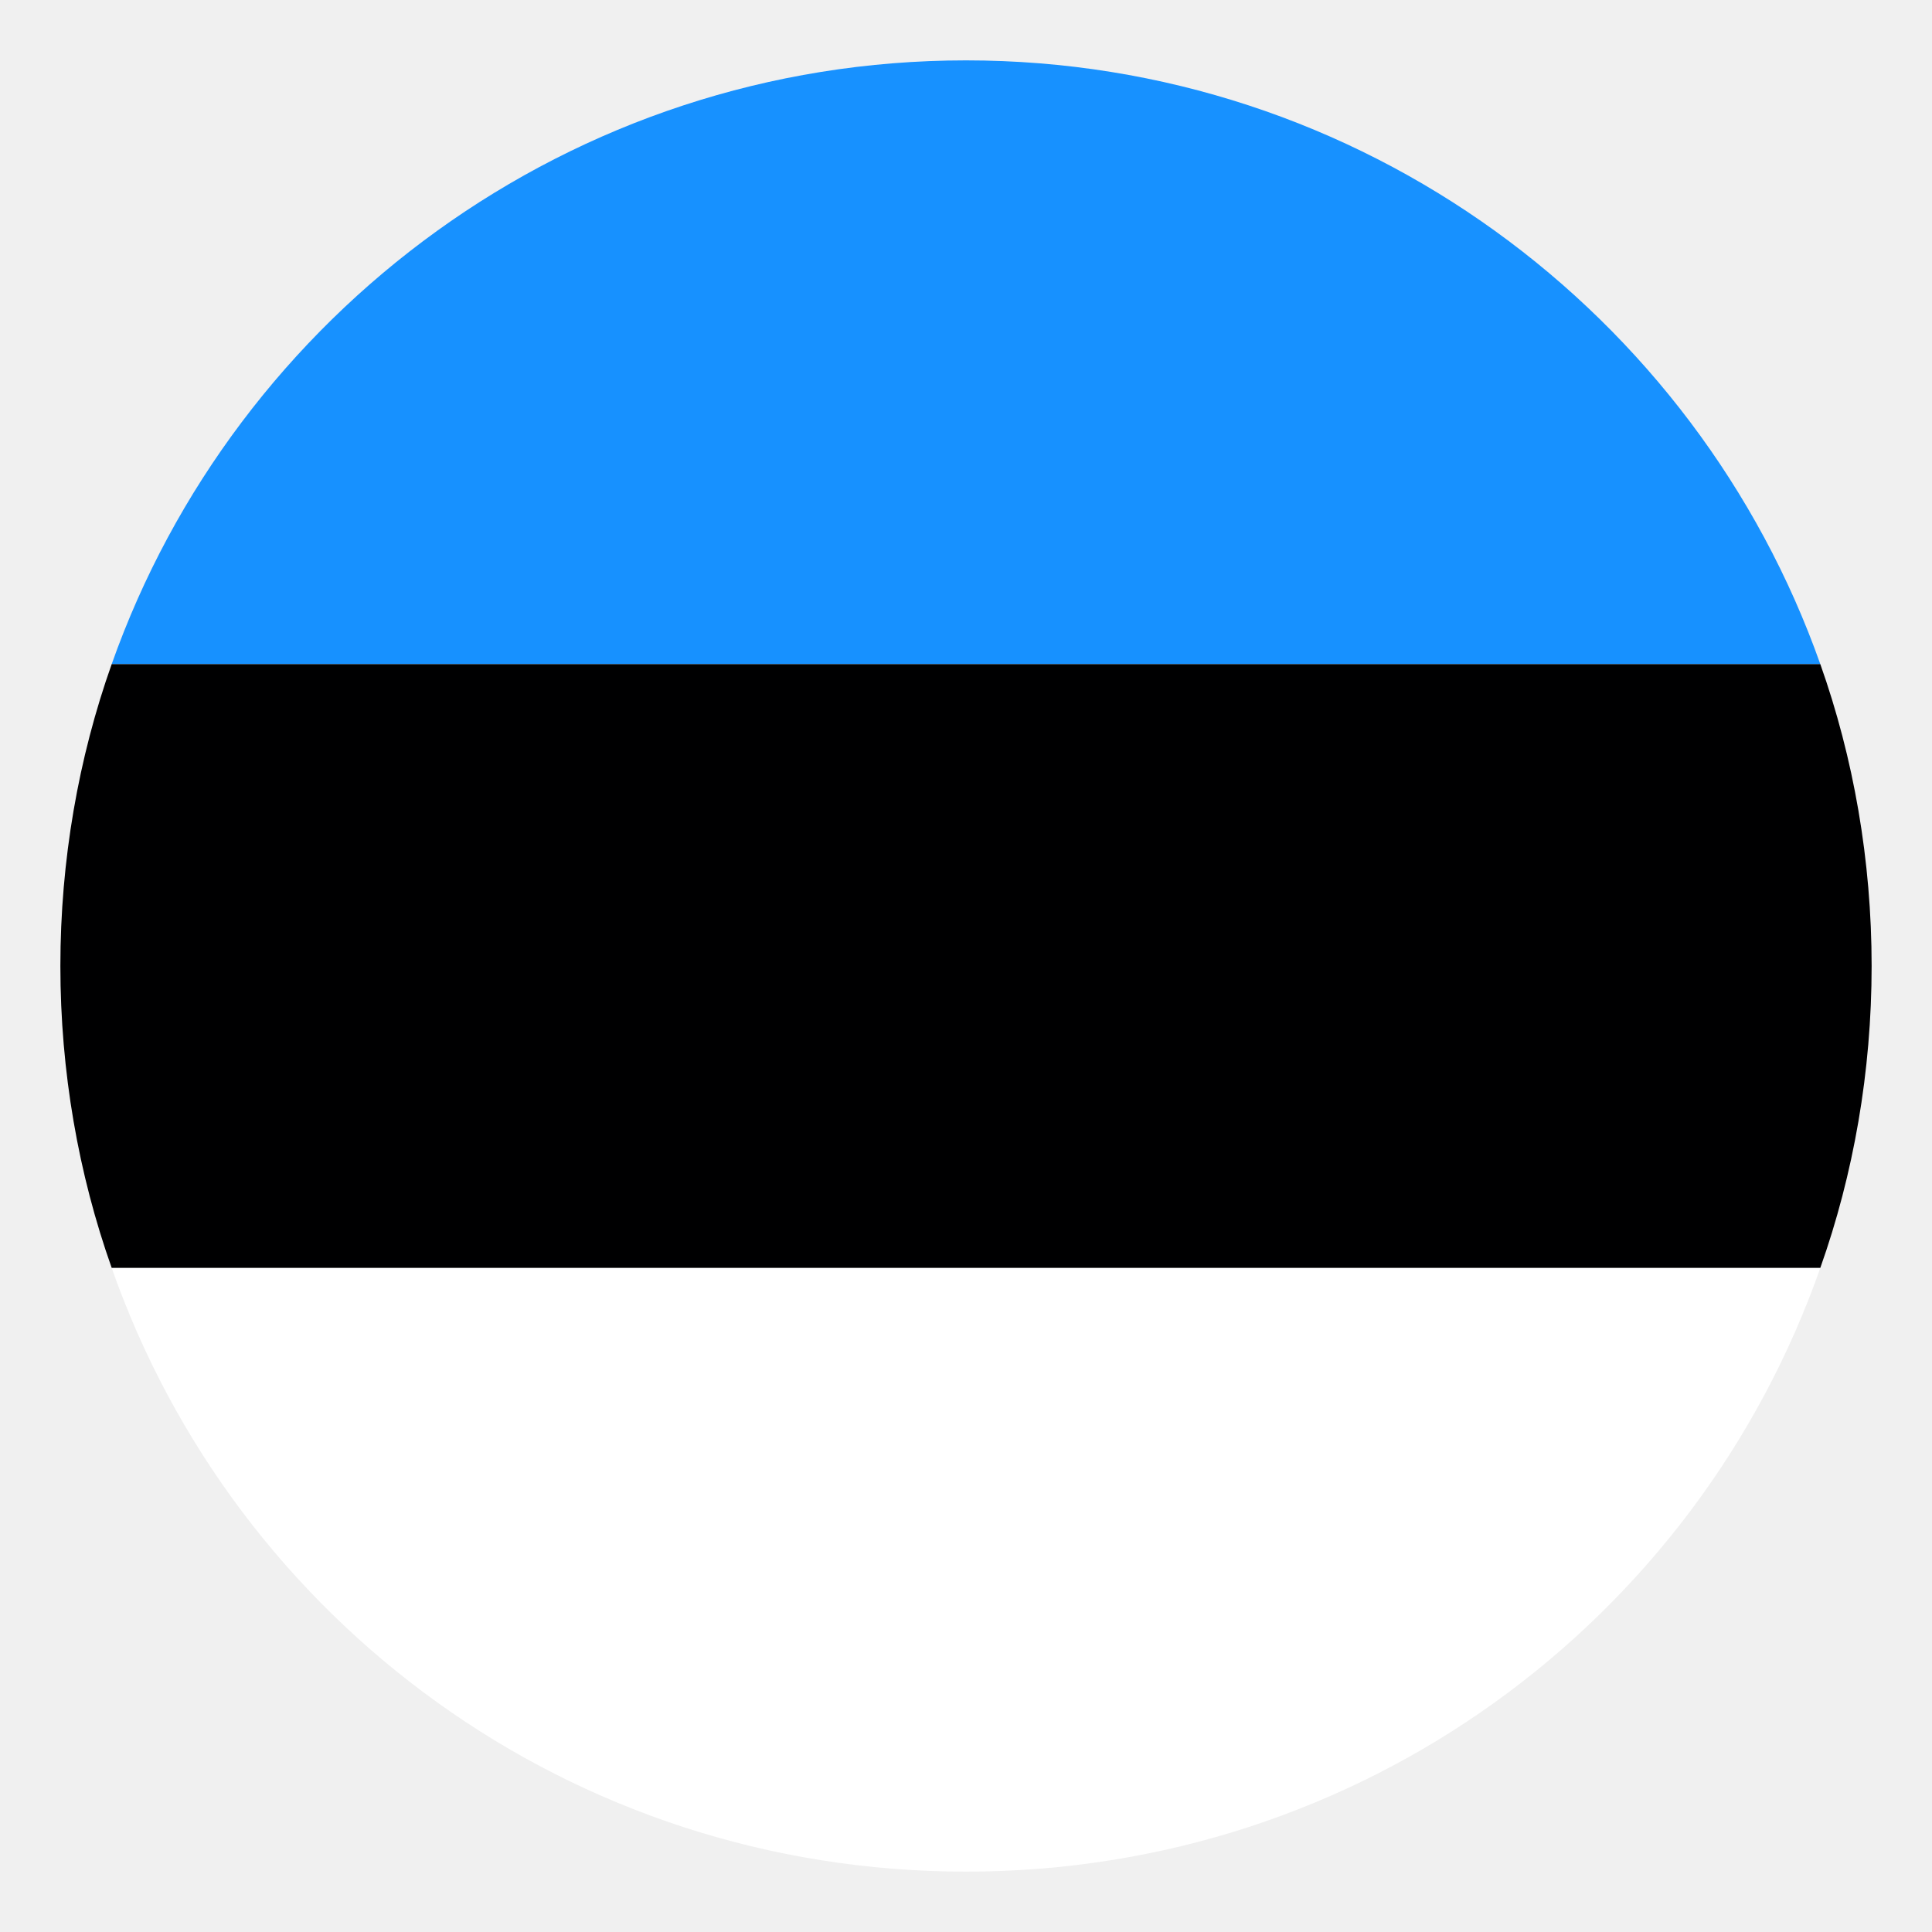
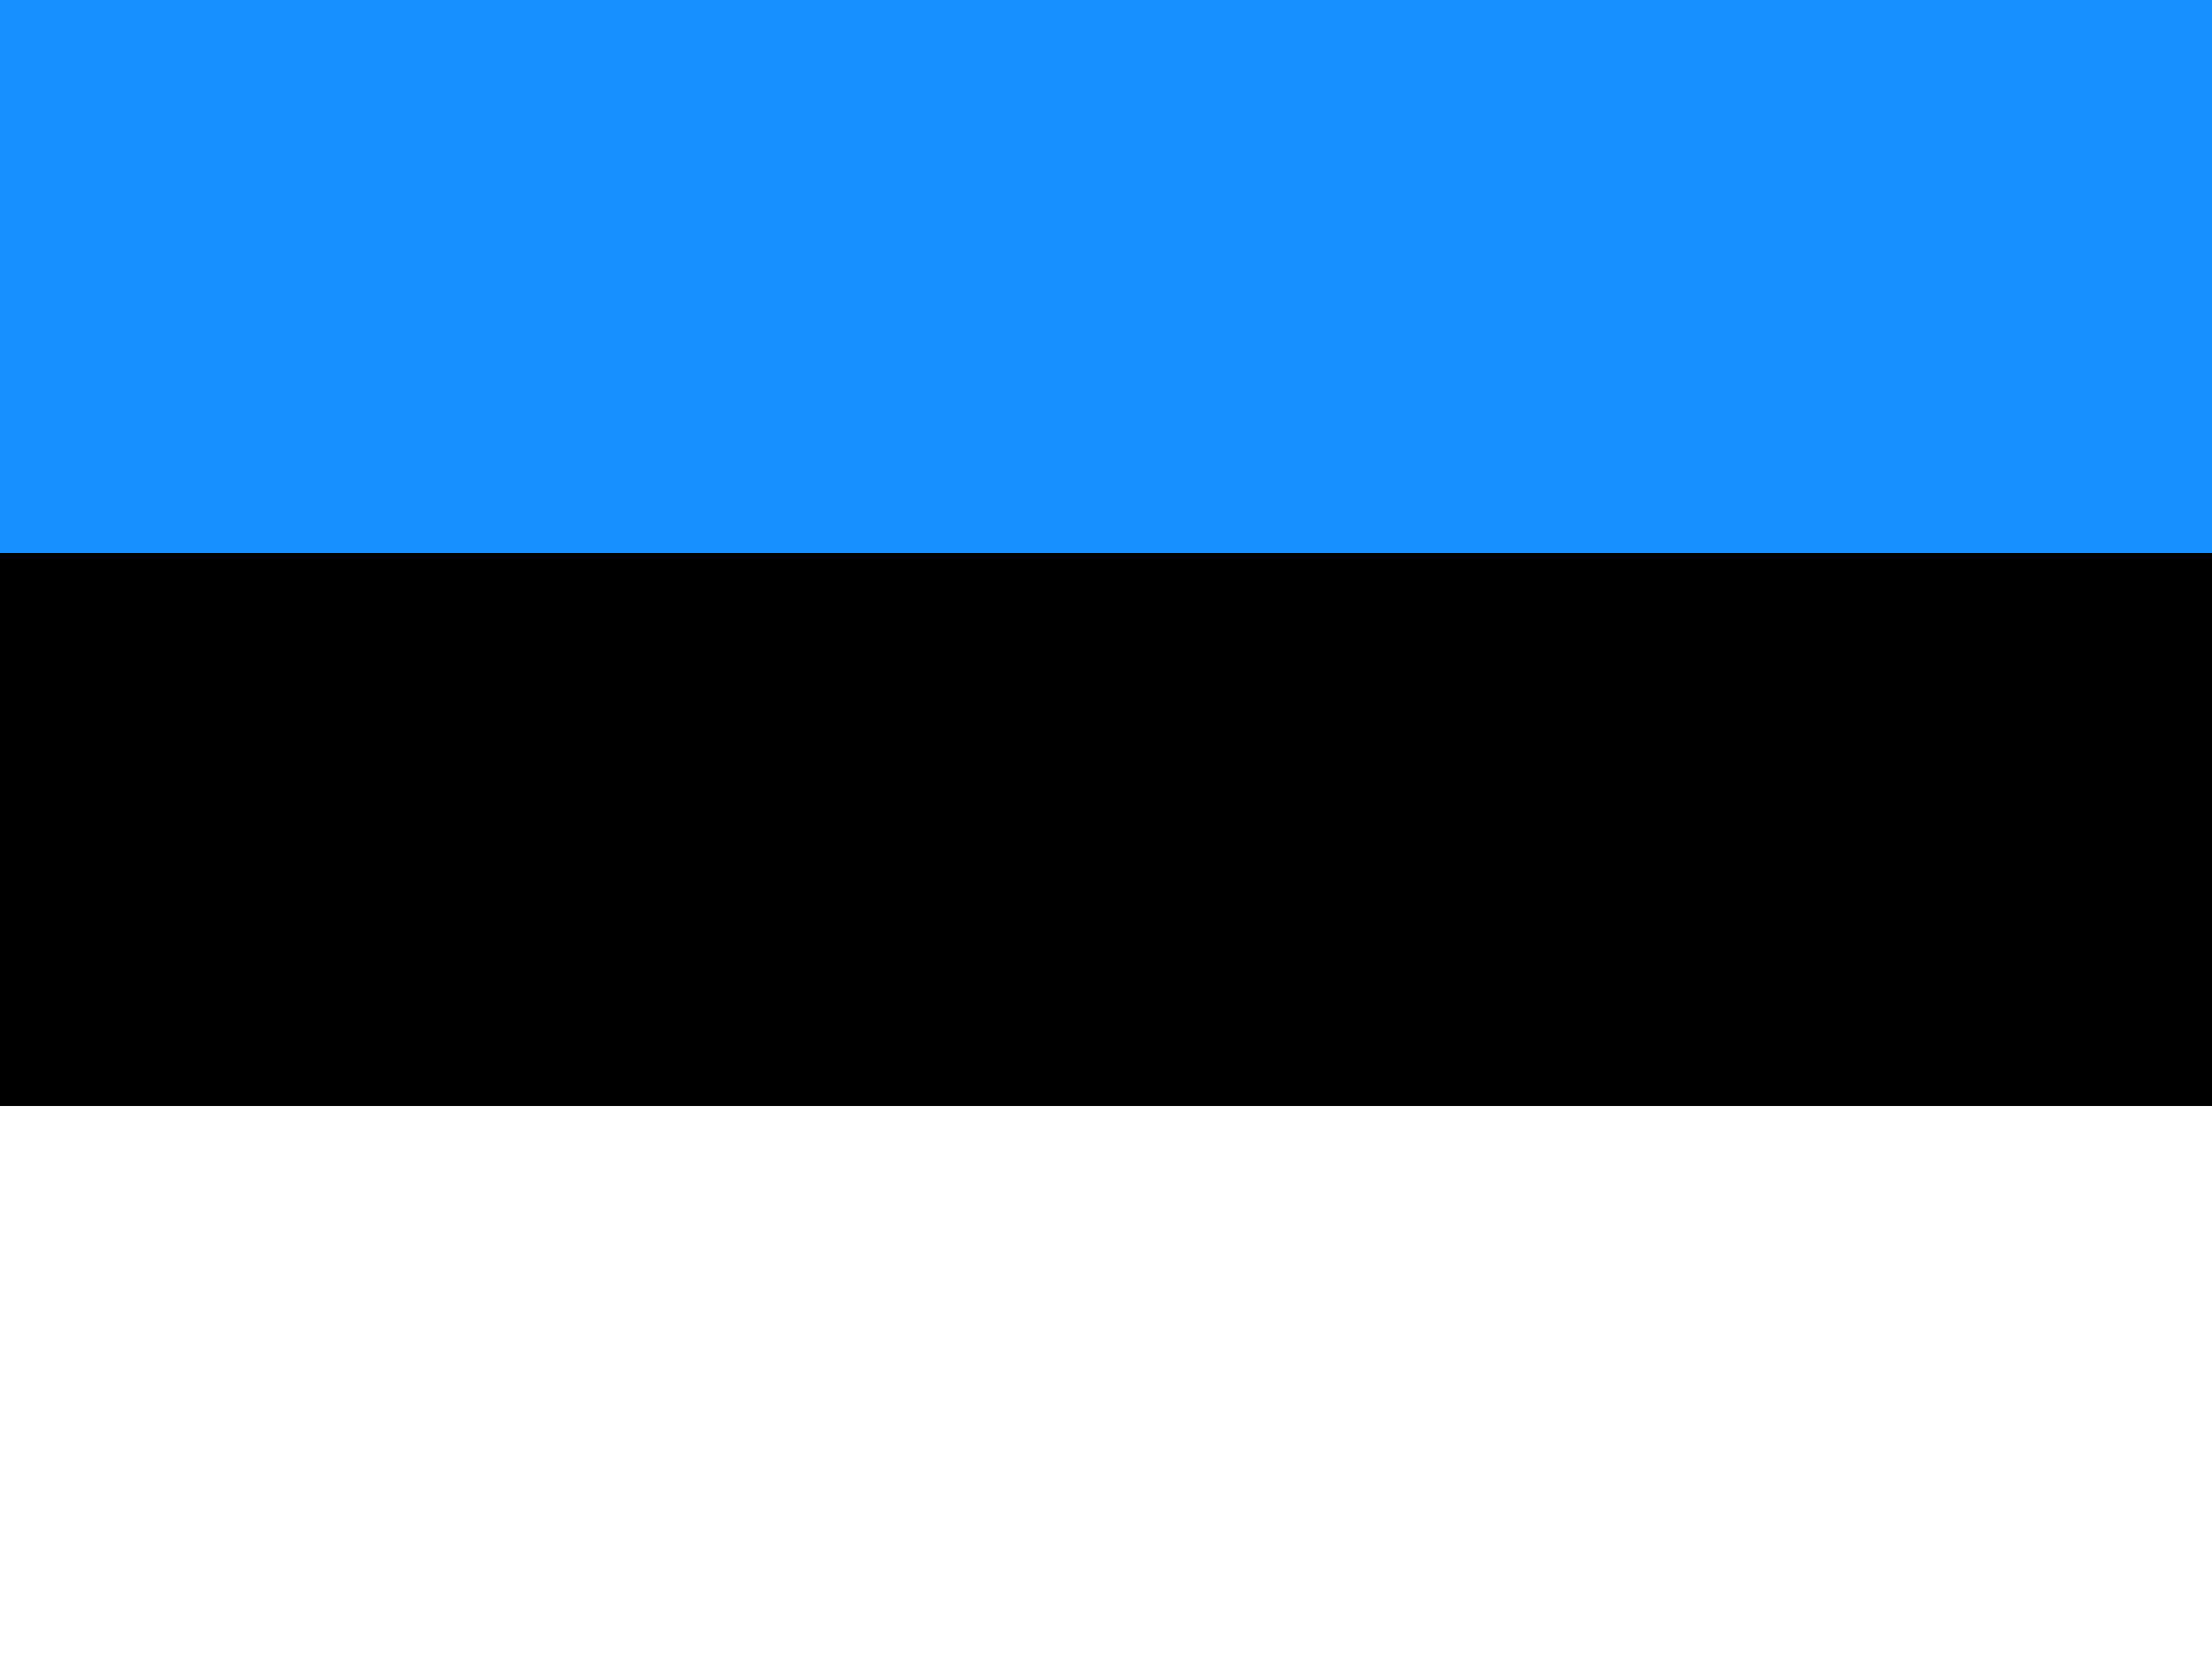
- <svg xmlns="http://www.w3.org/2000/svg" viewBox="0 0 64 64">
-   <path fill="#fff" d="M32 62c13.1 0 24.2-8.3 28.3-20H3.7C7.8 53.7 18.9 62 32 62" />
-   <path fill="#1791ff" d="M32 2C18.9 2 7.8 10.4 3.7 22h56.6C56.2 10.4 45.1 2 32 2" />
-   <path fill="#000001" d="M60.3 42c1.1-3.1 1.7-6.5 1.7-10s-.6-6.9-1.7-10H3.7C2.6 25.1 2 28.5 2 32s.6 6.9 1.7 10z" />
+ <svg xmlns="http://www.w3.org/2000/svg" id="flag-icons-ee" viewBox="0 0 640 480">
+   <path fill="#1791ff" d="M0 0h640v160H0z" />
+   <path fill="#000001" d="M0 160h640v160H0z" />
+   <path fill="#fff" d="M0 320h640v160H0z" />
</svg>
